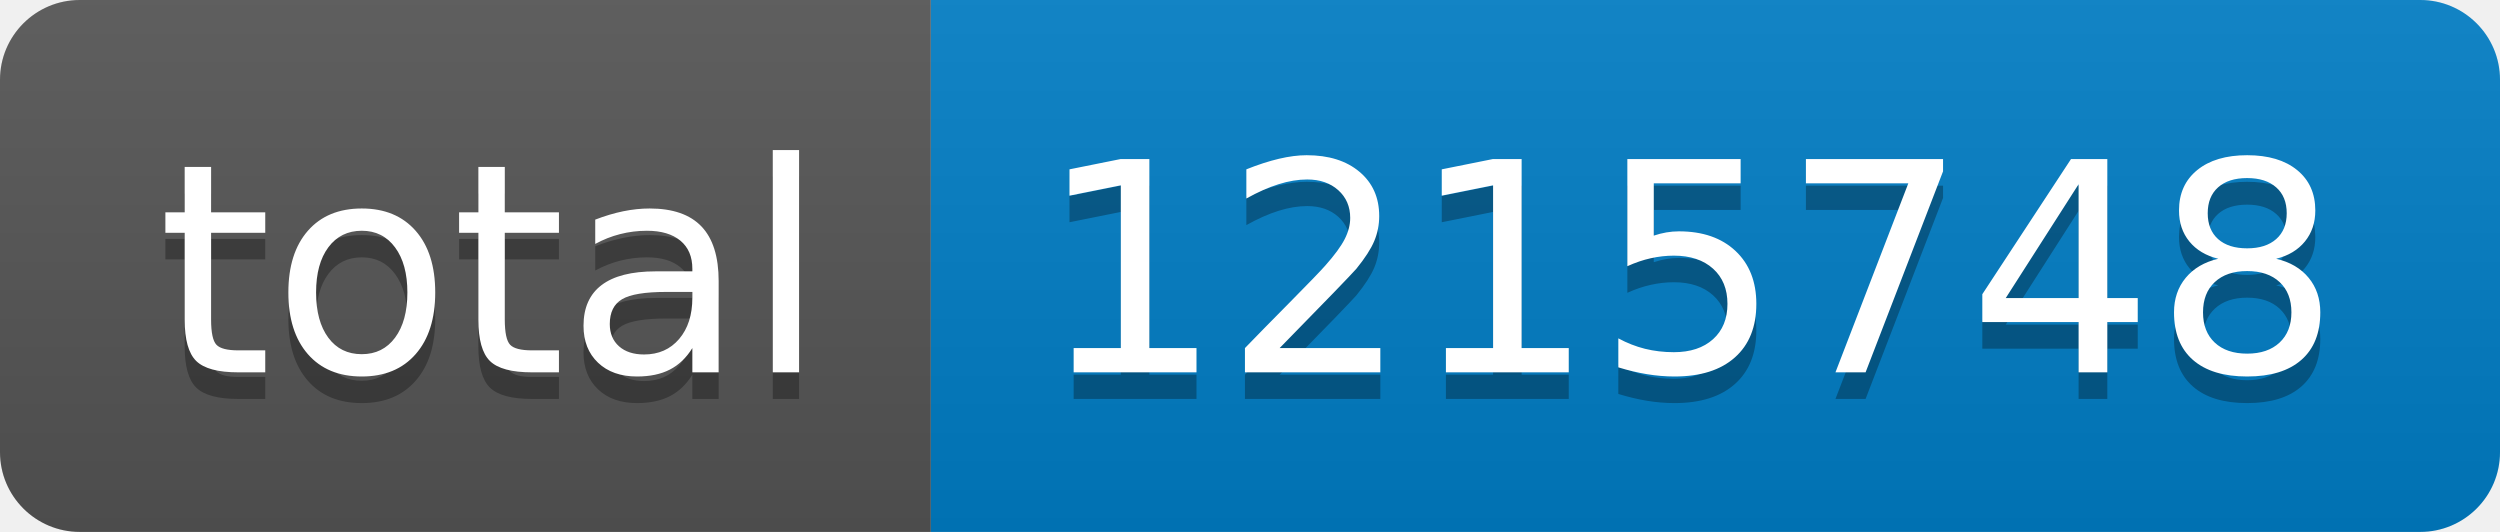
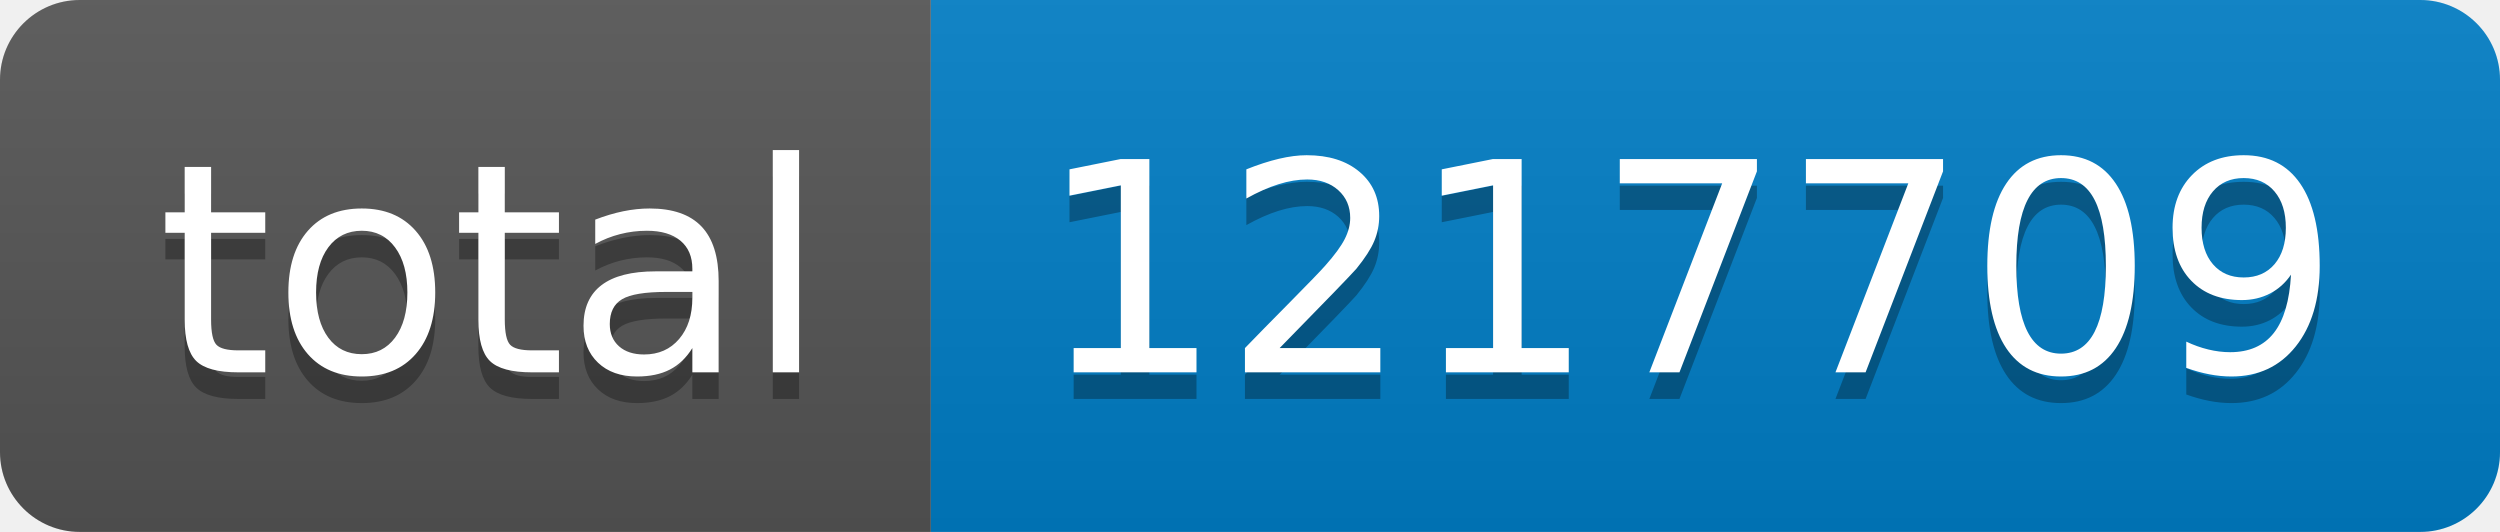
- <svg xmlns="http://www.w3.org/2000/svg" width="94" height="20" role="img" aria-label="total: 1215748">
+ <svg xmlns="http://www.w3.org/2000/svg" width="94" height="20" role="img" aria-label="total: 1217709">
  <linearGradient id="s" x2="0" y2="100%">
    <stop offset="0" stop-color="#bbb" stop-opacity=".1" />
    <stop offset="1" stop-opacity=".1" />
  </linearGradient>
  <clipPath id="r">
    <rect width="94" height="20" rx="3" fill="#fff" />
  </clipPath>
  <g clip-path="url(#r)">
    <rect width="35" height="20" fill="#555" />
    <rect x="35" width="59" height="20" fill="#007ec6" />
    <rect width="94" height="20" fill="url(#s)" />
  </g>
  <g fill="#fff" text-anchor="middle" font-family="Verdana,Geneva,DejaVu Sans,sans-serif" text-rendering="geometricPrecision" font-size="110">
    <text aria-hidden="true" x="185" y="150" fill="#010101" fill-opacity=".3" transform="scale(.1)" textLength="250">total</text>
    <text x="185" y="140" transform="scale(.1)" fill="#fff" textLength="250">total</text>
-     <text aria-hidden="true" x="635" y="150" fill="#010101" fill-opacity=".3" transform="scale(.1)" textLength="490">1215748</text>
-     <text x="635" y="140" transform="scale(.1)" fill="#fff" textLength="490">1215748</text>
+     <text aria-hidden="true" x="635" y="150" fill="#010101" fill-opacity=".3" transform="scale(.1)" textLength="490">1217709</text>
+     <text x="635" y="140" transform="scale(.1)" fill="#fff" textLength="490">1217709</text>
  </g>
</svg>
